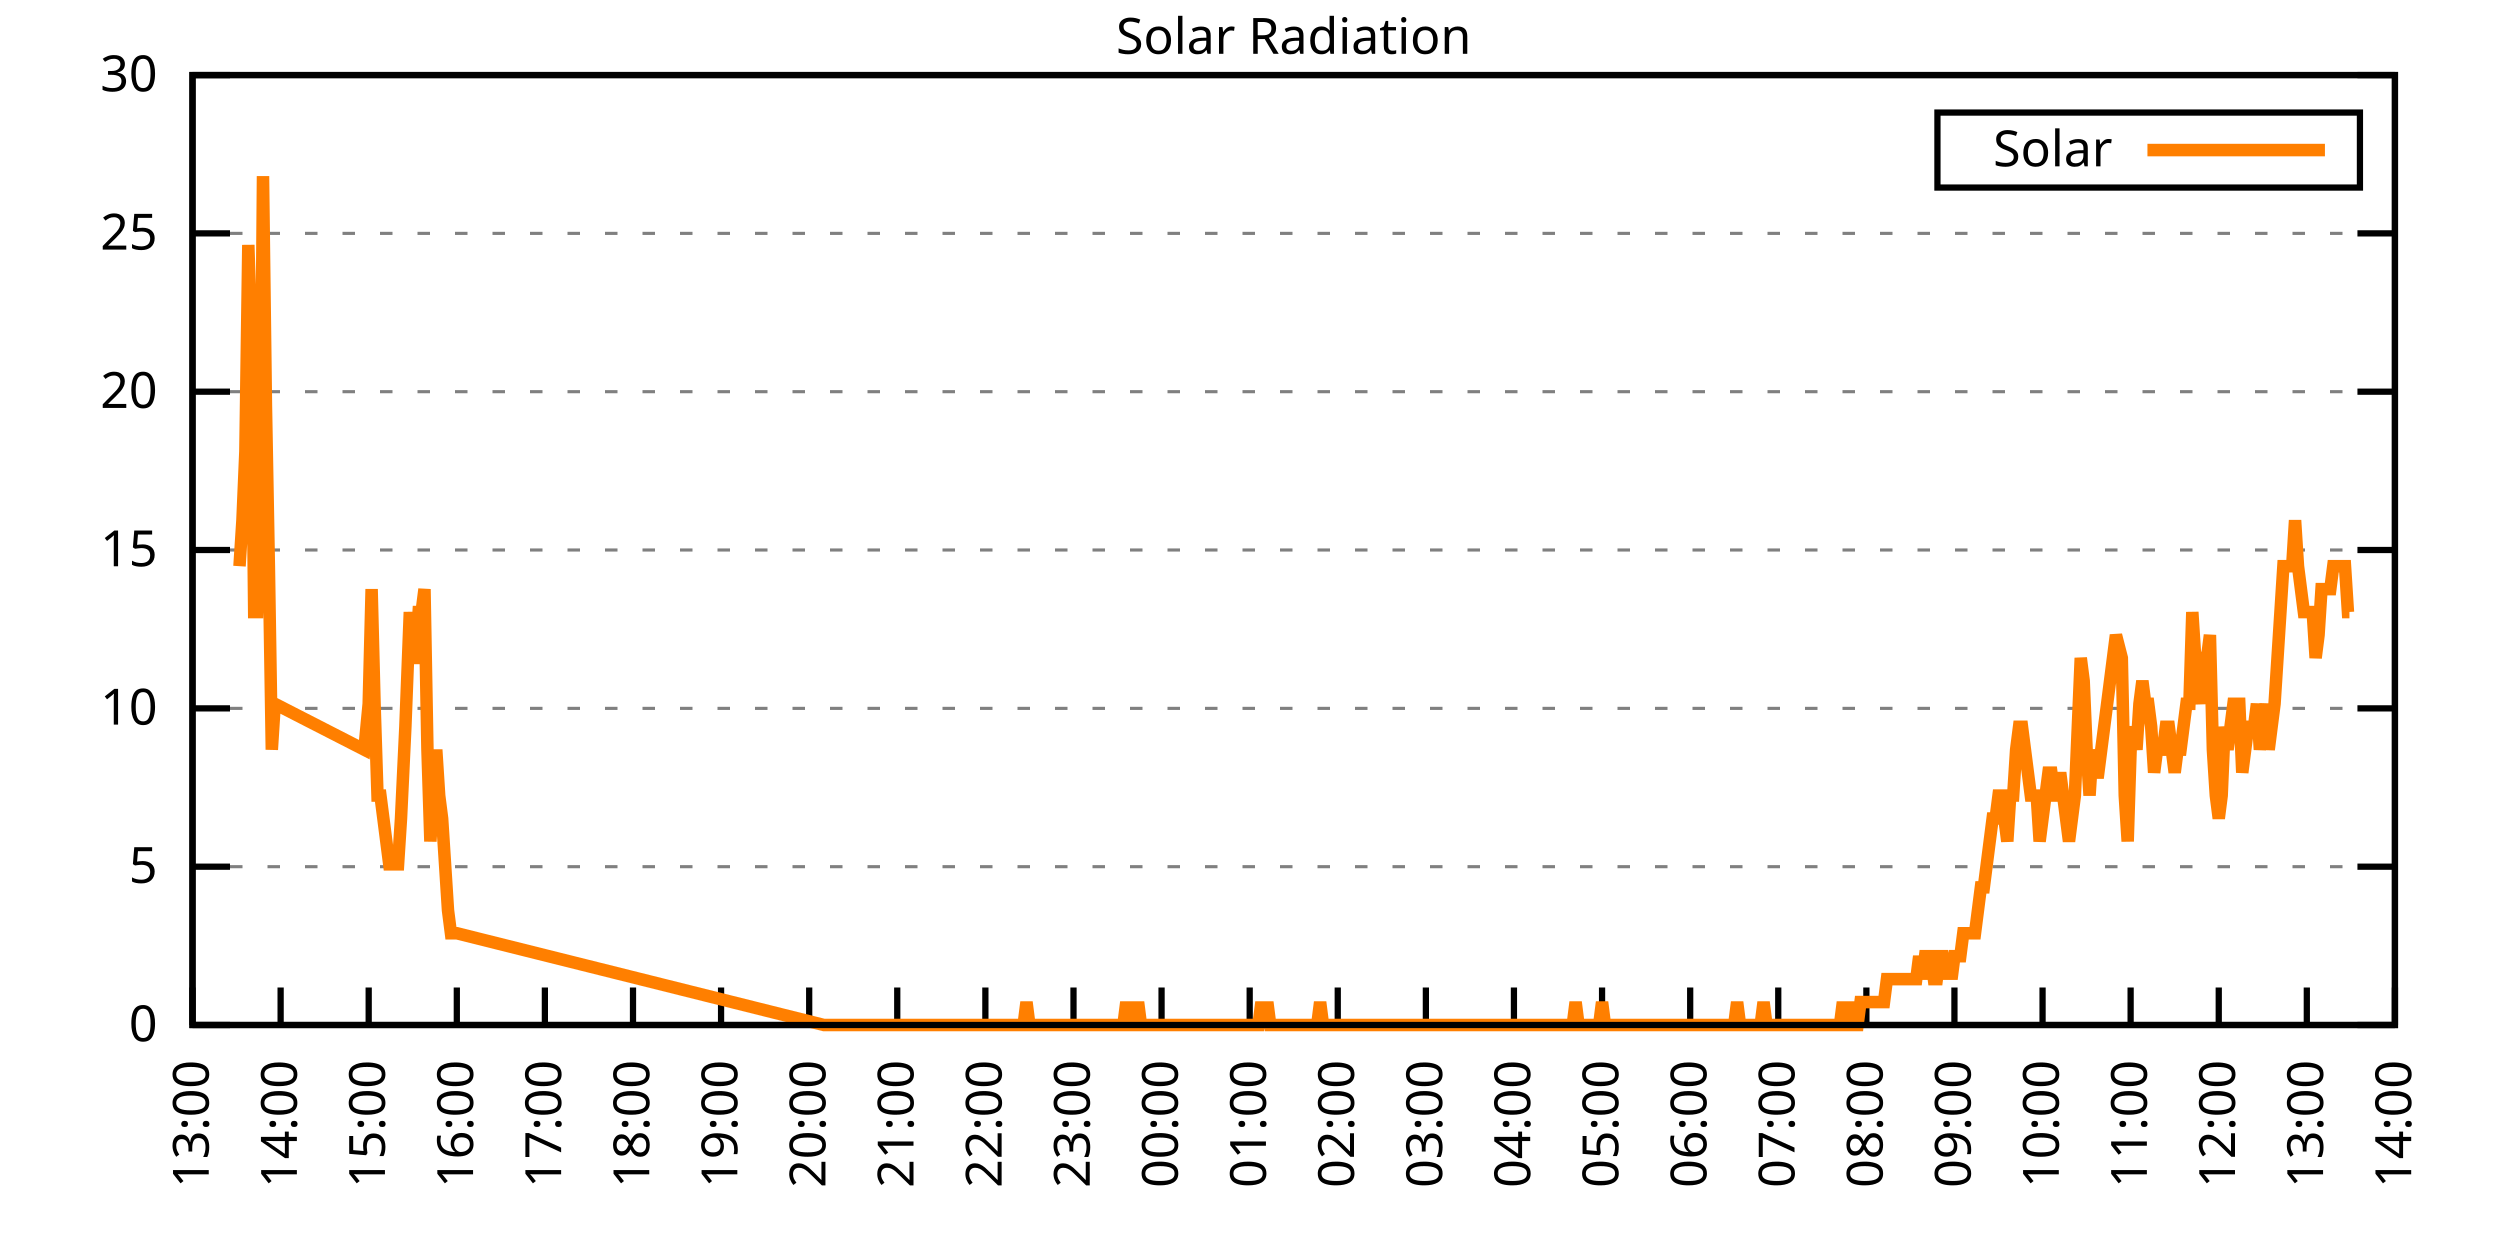
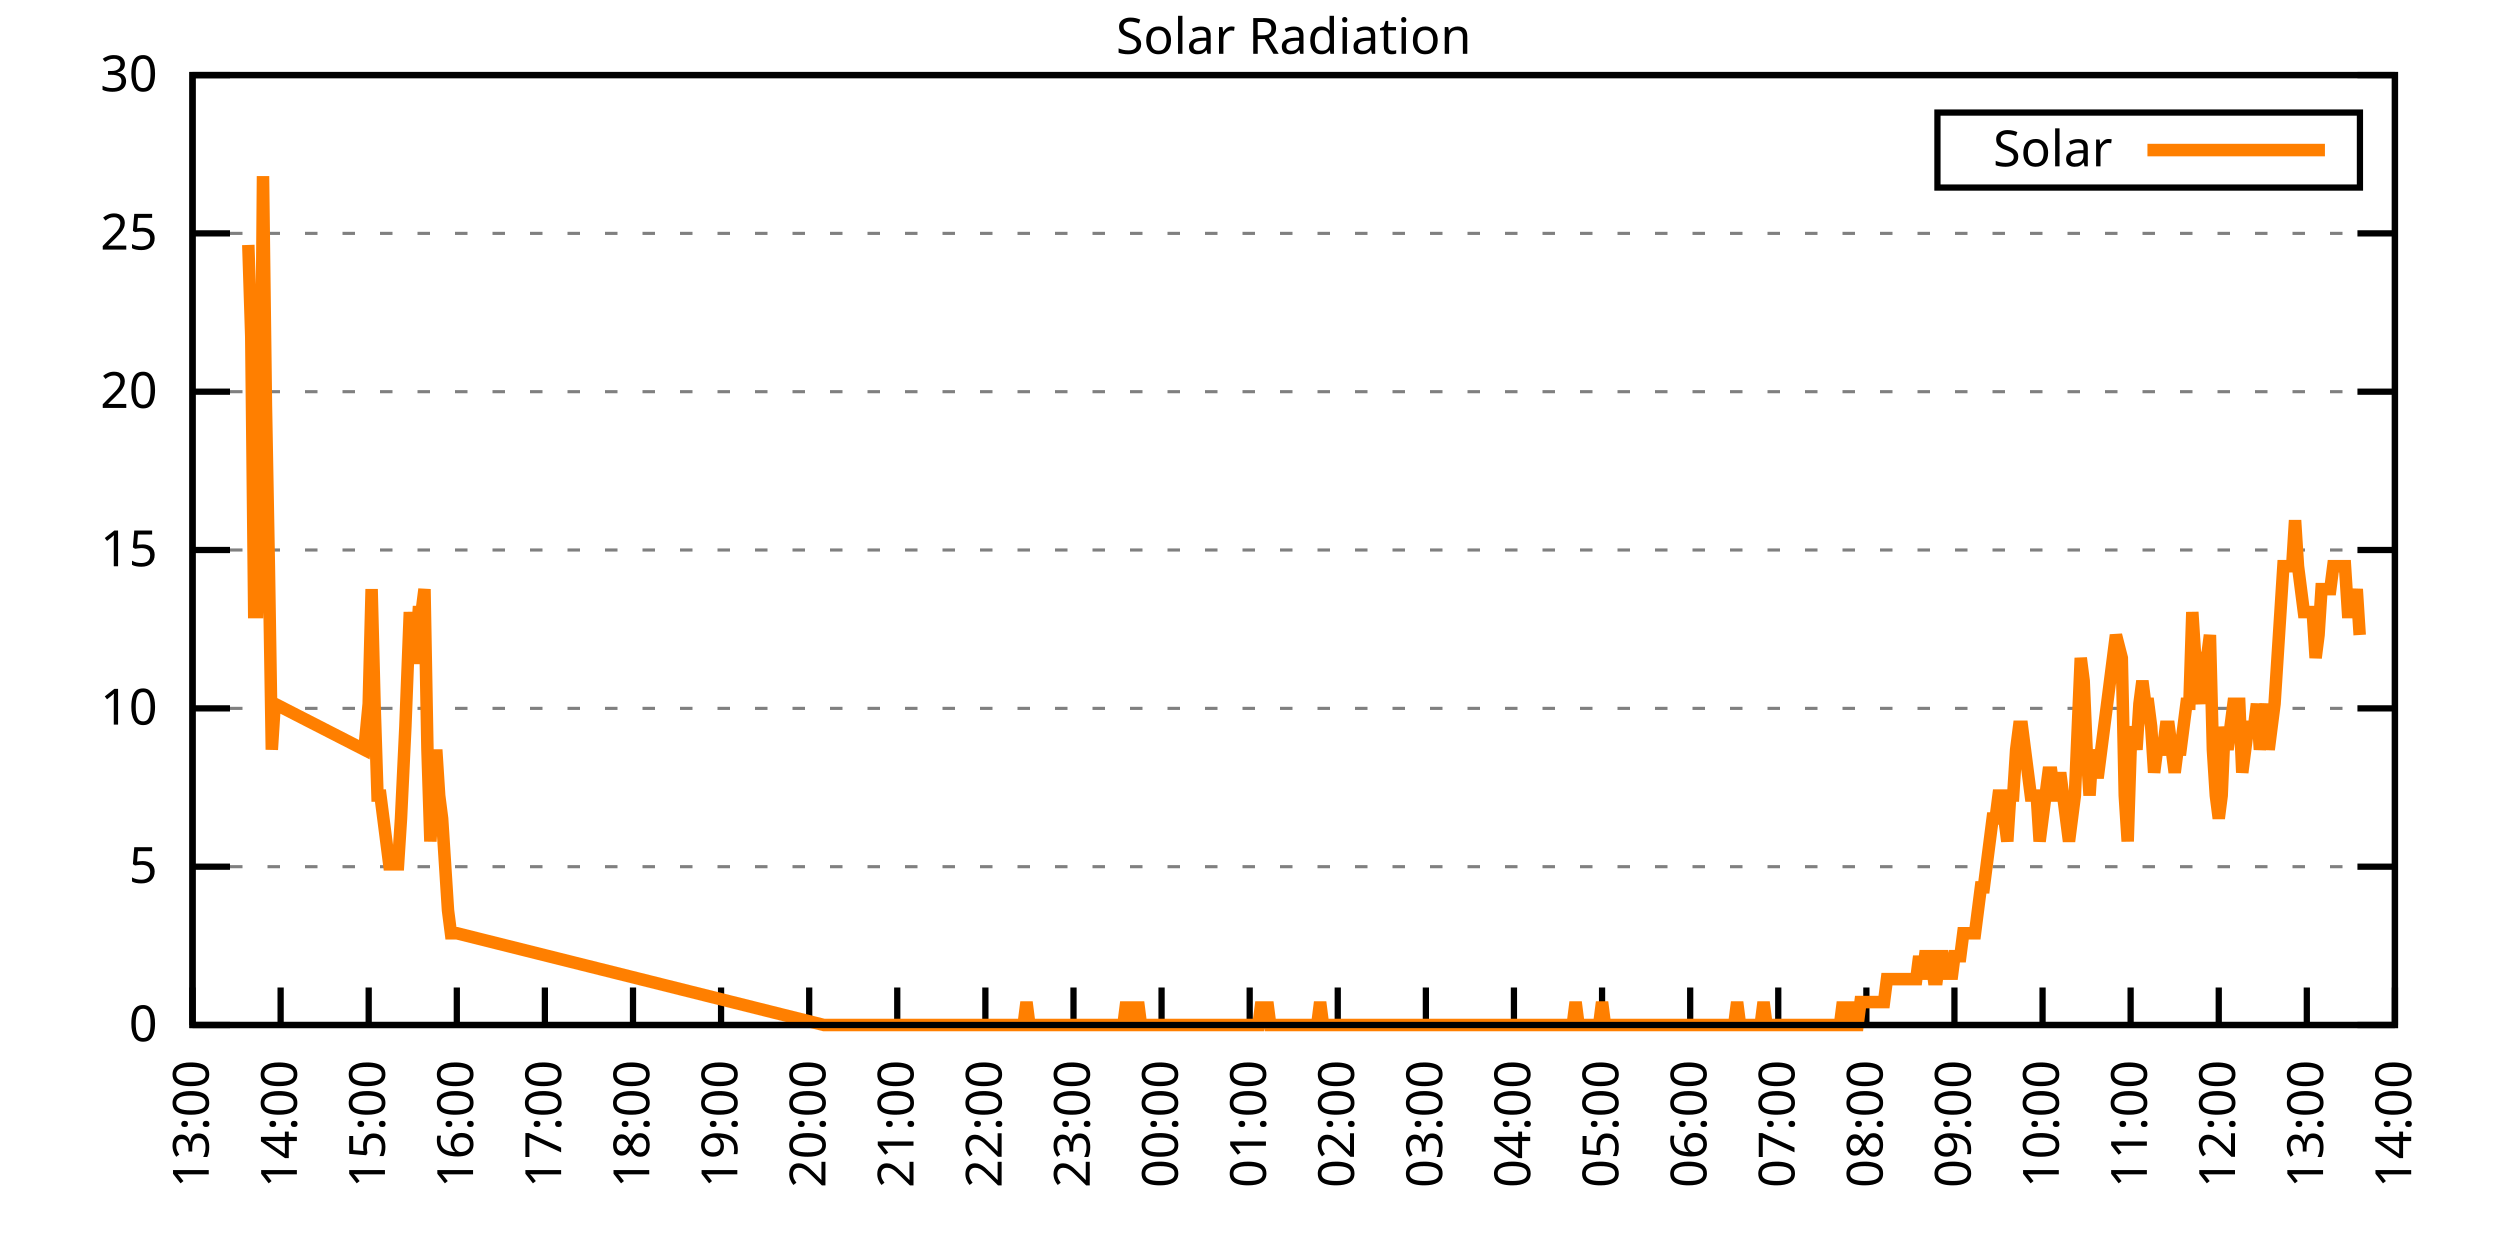
<svg xmlns="http://www.w3.org/2000/svg" xmlns:xlink="http://www.w3.org/1999/xlink" width="400" height="200" viewBox="0 0 400 200">
  <g id="gnuplot_canvas">
    <rect x="0" y="0" width="400" height="200" fill="none" />
    <defs>
      <circle id="gpDot" r="0.5" stroke-width="0.5" stroke="currentColor" />
      <path id="gpPt0" stroke-width="0.333" stroke="currentColor" d="M-1,0 h2 M0,-1 v2" />
      <path id="gpPt1" stroke-width="0.333" stroke="currentColor" d="M-1,-1 L1,1 M1,-1 L-1,1" />
      <path id="gpPt2" stroke-width="0.333" stroke="currentColor" d="M-1,0 L1,0 M0,-1 L0,1 M-1,-1 L1,1 M-1,1 L1,-1" />
      <rect id="gpPt3" stroke-width="0.333" stroke="currentColor" x="-1" y="-1" width="2" height="2" />
      <rect id="gpPt4" stroke-width="0.333" stroke="currentColor" fill="currentColor" x="-1" y="-1" width="2" height="2" />
      <circle id="gpPt5" stroke-width="0.333" stroke="currentColor" cx="0" cy="0" r="1" />
      <use xlink:href="#gpPt5" id="gpPt6" fill="currentColor" stroke="none" />
      <path id="gpPt7" stroke-width="0.333" stroke="currentColor" d="M0,-1.33 L-1.33,0.67 L1.33,0.67 z" />
      <use xlink:href="#gpPt7" id="gpPt8" fill="currentColor" stroke="none" />
      <use xlink:href="#gpPt7" id="gpPt9" stroke="currentColor" transform="rotate(180)" />
      <use xlink:href="#gpPt9" id="gpPt10" fill="currentColor" stroke="none" />
      <use xlink:href="#gpPt3" id="gpPt11" stroke="currentColor" transform="rotate(45)" />
      <use xlink:href="#gpPt11" id="gpPt12" fill="currentColor" stroke="none" />
      <path id="gpPt13" stroke-width="0.333" stroke="currentColor" d="M0,1.330 L1.265,0.411 L0.782,-1.067 L-0.782,-1.076 L-1.265,0.411 z" />
      <use xlink:href="#gpPt13" id="gpPt14" fill="currentColor" stroke="none" />
      <filter id="textbox" filterUnits="objectBoundingBox" x="0" y="0" height="1" width="1">
        <feFlood flood-color="white" flood-opacity="1" result="bgnd" />
        <feComposite in="SourceGraphic" in2="bgnd" operator="atop" />
      </filter>
      <filter id="greybox" filterUnits="objectBoundingBox" x="0" y="0" height="1" width="1">
        <feFlood flood-color="lightgrey" flood-opacity="1" result="grey" />
        <feComposite in="SourceGraphic" in2="grey" operator="atop" />
      </filter>
    </defs>
    <g fill="none" color="white" stroke="currentColor" stroke-width="1.00" stroke-linecap="butt" stroke-linejoin="miter">
</g>
    <g fill="none" color="black" stroke="currentColor" stroke-width="1.00" stroke-linecap="butt" stroke-linejoin="miter">
      <g stroke="none" shape-rendering="crispEdges">
        <polygon fill="rgb(255, 255, 255)" points="30.80,164.00 383.18,164.00 383.18,12.02 30.80,12.02 " />
      </g>
    </g>
    <g fill="none" color="black" stroke="currentColor" stroke-width="1.00" stroke-linecap="butt" stroke-linejoin="miter">
</g>
    <g fill="none" color="black" stroke="black" stroke-width="0.50" stroke-linecap="butt" stroke-linejoin="miter">
</g>
    <g fill="none" color="gray" stroke="currentColor" stroke-width="0.50" stroke-linecap="butt" stroke-linejoin="miter">
      <path stroke="gray" stroke-dasharray="2,4" class="gridline" d="M30.80,164.00 L383.19,164.00  " />
    </g>
    <g fill="none" color="gray" stroke="gray" stroke-width="1.00" stroke-linecap="butt" stroke-linejoin="miter">
</g>
    <g fill="none" color="black" stroke="currentColor" stroke-width="1.00" stroke-linecap="butt" stroke-linejoin="miter">
      <path stroke="black" d="M30.80,164.00 L36.80,164.00 M383.19,164.00 L377.19,164.00  " />
      <g transform="translate(25.20,166.60)" stroke="none" fill="black" font-family="Sans" font-size="8.00" text-anchor="end">
        <text>
          <tspan font-family="Sans"> 0</tspan>
        </text>
      </g>
    </g>
    <g fill="none" color="black" stroke="currentColor" stroke-width="1.00" stroke-linecap="butt" stroke-linejoin="miter">
</g>
    <g fill="none" color="black" stroke="black" stroke-width="0.50" stroke-linecap="butt" stroke-linejoin="miter">
</g>
    <g fill="none" color="gray" stroke="currentColor" stroke-width="0.50" stroke-linecap="butt" stroke-linejoin="miter">
      <path stroke="gray" stroke-dasharray="2,4" class="gridline" d="M30.80,138.67 L383.19,138.67  " />
    </g>
    <g fill="none" color="gray" stroke="gray" stroke-width="1.00" stroke-linecap="butt" stroke-linejoin="miter">
</g>
    <g fill="none" color="black" stroke="currentColor" stroke-width="1.00" stroke-linecap="butt" stroke-linejoin="miter">
      <path stroke="black" d="M30.80,138.67 L36.80,138.67 M383.19,138.67 L377.19,138.67  " />
      <g transform="translate(25.20,141.27)" stroke="none" fill="black" font-family="Sans" font-size="8.00" text-anchor="end">
        <text>
          <tspan font-family="Sans"> 5</tspan>
        </text>
      </g>
    </g>
    <g fill="none" color="black" stroke="currentColor" stroke-width="1.00" stroke-linecap="butt" stroke-linejoin="miter">
</g>
    <g fill="none" color="black" stroke="black" stroke-width="0.50" stroke-linecap="butt" stroke-linejoin="miter">
</g>
    <g fill="none" color="gray" stroke="currentColor" stroke-width="0.50" stroke-linecap="butt" stroke-linejoin="miter">
      <path stroke="gray" stroke-dasharray="2,4" class="gridline" d="M30.80,113.34 L383.19,113.34  " />
    </g>
    <g fill="none" color="gray" stroke="gray" stroke-width="1.00" stroke-linecap="butt" stroke-linejoin="miter">
</g>
    <g fill="none" color="black" stroke="currentColor" stroke-width="1.00" stroke-linecap="butt" stroke-linejoin="miter">
      <path stroke="black" d="M30.80,113.34 L36.80,113.34 M383.19,113.34 L377.19,113.34  " />
      <g transform="translate(25.20,115.94)" stroke="none" fill="black" font-family="Sans" font-size="8.00" text-anchor="end">
        <text>
          <tspan font-family="Sans"> 10</tspan>
        </text>
      </g>
    </g>
    <g fill="none" color="black" stroke="currentColor" stroke-width="1.00" stroke-linecap="butt" stroke-linejoin="miter">
</g>
    <g fill="none" color="black" stroke="black" stroke-width="0.50" stroke-linecap="butt" stroke-linejoin="miter">
</g>
    <g fill="none" color="gray" stroke="currentColor" stroke-width="0.50" stroke-linecap="butt" stroke-linejoin="miter">
      <path stroke="gray" stroke-dasharray="2,4" class="gridline" d="M30.80,88.00 L383.19,88.00  " />
    </g>
    <g fill="none" color="gray" stroke="gray" stroke-width="1.00" stroke-linecap="butt" stroke-linejoin="miter">
</g>
    <g fill="none" color="black" stroke="currentColor" stroke-width="1.00" stroke-linecap="butt" stroke-linejoin="miter">
      <path stroke="black" d="M30.80,88.00 L36.80,88.00 M383.19,88.00 L377.19,88.00  " />
      <g transform="translate(25.20,90.60)" stroke="none" fill="black" font-family="Sans" font-size="8.00" text-anchor="end">
        <text>
          <tspan font-family="Sans"> 15</tspan>
        </text>
      </g>
    </g>
    <g fill="none" color="black" stroke="currentColor" stroke-width="1.00" stroke-linecap="butt" stroke-linejoin="miter">
</g>
    <g fill="none" color="black" stroke="black" stroke-width="0.50" stroke-linecap="butt" stroke-linejoin="miter">
</g>
    <g fill="none" color="gray" stroke="currentColor" stroke-width="0.50" stroke-linecap="butt" stroke-linejoin="miter">
      <path stroke="gray" stroke-dasharray="2,4" class="gridline" d="M30.80,62.67 L383.19,62.67  " />
    </g>
    <g fill="none" color="gray" stroke="gray" stroke-width="1.00" stroke-linecap="butt" stroke-linejoin="miter">
</g>
    <g fill="none" color="black" stroke="currentColor" stroke-width="1.00" stroke-linecap="butt" stroke-linejoin="miter">
      <path stroke="black" d="M30.80,62.67 L36.80,62.67 M383.19,62.67 L377.19,62.67  " />
      <g transform="translate(25.20,65.27)" stroke="none" fill="black" font-family="Sans" font-size="8.00" text-anchor="end">
        <text>
          <tspan font-family="Sans"> 20</tspan>
        </text>
      </g>
    </g>
    <g fill="none" color="black" stroke="currentColor" stroke-width="1.00" stroke-linecap="butt" stroke-linejoin="miter">
</g>
    <g fill="none" color="black" stroke="black" stroke-width="0.50" stroke-linecap="butt" stroke-linejoin="miter">
</g>
    <g fill="none" color="gray" stroke="currentColor" stroke-width="0.50" stroke-linecap="butt" stroke-linejoin="miter">
      <path stroke="gray" stroke-dasharray="2,4" class="gridline" d="M30.80,37.34 L383.19,37.34  " />
    </g>
    <g fill="none" color="gray" stroke="gray" stroke-width="1.00" stroke-linecap="butt" stroke-linejoin="miter">
</g>
    <g fill="none" color="black" stroke="currentColor" stroke-width="1.00" stroke-linecap="butt" stroke-linejoin="miter">
      <path stroke="black" d="M30.80,37.34 L36.80,37.34 M383.19,37.34 L377.19,37.34  " />
      <g transform="translate(25.20,39.94)" stroke="none" fill="black" font-family="Sans" font-size="8.00" text-anchor="end">
        <text>
          <tspan font-family="Sans"> 25</tspan>
        </text>
      </g>
    </g>
    <g fill="none" color="black" stroke="currentColor" stroke-width="1.00" stroke-linecap="butt" stroke-linejoin="miter">
</g>
    <g fill="none" color="black" stroke="black" stroke-width="0.50" stroke-linecap="butt" stroke-linejoin="miter">
</g>
    <g fill="none" color="gray" stroke="currentColor" stroke-width="0.50" stroke-linecap="butt" stroke-linejoin="miter">
      <path stroke="gray" stroke-dasharray="2,4" class="gridline" d="M30.80,12.01 L383.19,12.01  " />
    </g>
    <g fill="none" color="gray" stroke="gray" stroke-width="1.00" stroke-linecap="butt" stroke-linejoin="miter">
</g>
    <g fill="none" color="black" stroke="currentColor" stroke-width="1.00" stroke-linecap="butt" stroke-linejoin="miter">
      <path stroke="black" d="M30.80,12.01 L36.80,12.01 M383.19,12.01 L377.19,12.01  " />
      <g transform="translate(25.20,14.61)" stroke="none" fill="black" font-family="Sans" font-size="8.00" text-anchor="end">
        <text>
          <tspan font-family="Sans"> 30</tspan>
        </text>
      </g>
    </g>
    <g fill="none" color="black" stroke="currentColor" stroke-width="1.00" stroke-linecap="butt" stroke-linejoin="miter">
      <path stroke="black" d="M30.80,164.00 L30.80,158.00  " />
      <g transform="translate(33.40,169.60) rotate(270.00)" stroke="none" fill="black" font-family="Sans" font-size="8.00" text-anchor="end">
        <text>
          <tspan font-family="Sans">13:00</tspan>
        </text>
      </g>
    </g>
    <g fill="none" color="black" stroke="currentColor" stroke-width="1.00" stroke-linecap="butt" stroke-linejoin="miter">
      <path stroke="black" d="M44.90,164.00 L44.90,158.00  " />
      <g transform="translate(47.50,169.60) rotate(270.00)" stroke="none" fill="black" font-family="Sans" font-size="8.00" text-anchor="end">
        <text>
          <tspan font-family="Sans">14:00</tspan>
        </text>
      </g>
    </g>
    <g fill="none" color="black" stroke="currentColor" stroke-width="1.00" stroke-linecap="butt" stroke-linejoin="miter">
      <path stroke="black" d="M58.99,164.00 L58.99,158.00  " />
      <g transform="translate(61.59,169.60) rotate(270.00)" stroke="none" fill="black" font-family="Sans" font-size="8.00" text-anchor="end">
        <text>
          <tspan font-family="Sans">15:00</tspan>
        </text>
      </g>
    </g>
    <g fill="none" color="black" stroke="currentColor" stroke-width="1.00" stroke-linecap="butt" stroke-linejoin="miter">
      <path stroke="black" d="M73.09,164.00 L73.09,158.00  " />
      <g transform="translate(75.69,169.60) rotate(270.00)" stroke="none" fill="black" font-family="Sans" font-size="8.00" text-anchor="end">
        <text>
          <tspan font-family="Sans">16:00</tspan>
        </text>
      </g>
    </g>
    <g fill="none" color="black" stroke="currentColor" stroke-width="1.00" stroke-linecap="butt" stroke-linejoin="miter">
      <path stroke="black" d="M87.18,164.00 L87.18,158.00  " />
      <g transform="translate(89.78,169.60) rotate(270.00)" stroke="none" fill="black" font-family="Sans" font-size="8.00" text-anchor="end">
        <text>
          <tspan font-family="Sans">17:00</tspan>
        </text>
      </g>
    </g>
    <g fill="none" color="black" stroke="currentColor" stroke-width="1.00" stroke-linecap="butt" stroke-linejoin="miter">
      <path stroke="black" d="M101.28,164.00 L101.28,158.00  " />
      <g transform="translate(103.88,169.60) rotate(270.00)" stroke="none" fill="black" font-family="Sans" font-size="8.00" text-anchor="end">
        <text>
          <tspan font-family="Sans">18:00</tspan>
        </text>
      </g>
    </g>
    <g fill="none" color="black" stroke="currentColor" stroke-width="1.00" stroke-linecap="butt" stroke-linejoin="miter">
      <path stroke="black" d="M115.37,164.00 L115.37,158.00  " />
      <g transform="translate(117.97,169.60) rotate(270.00)" stroke="none" fill="black" font-family="Sans" font-size="8.00" text-anchor="end">
        <text>
          <tspan font-family="Sans">19:00</tspan>
        </text>
      </g>
    </g>
    <g fill="none" color="black" stroke="currentColor" stroke-width="1.00" stroke-linecap="butt" stroke-linejoin="miter">
      <path stroke="black" d="M129.47,164.00 L129.47,158.00  " />
      <g transform="translate(132.07,169.60) rotate(270.00)" stroke="none" fill="black" font-family="Sans" font-size="8.00" text-anchor="end">
        <text>
          <tspan font-family="Sans">20:00</tspan>
        </text>
      </g>
    </g>
    <g fill="none" color="black" stroke="currentColor" stroke-width="1.00" stroke-linecap="butt" stroke-linejoin="miter">
      <path stroke="black" d="M143.56,164.00 L143.56,158.00  " />
      <g transform="translate(146.16,169.60) rotate(270.00)" stroke="none" fill="black" font-family="Sans" font-size="8.00" text-anchor="end">
        <text>
          <tspan font-family="Sans">21:00</tspan>
        </text>
      </g>
    </g>
    <g fill="none" color="black" stroke="currentColor" stroke-width="1.00" stroke-linecap="butt" stroke-linejoin="miter">
      <path stroke="black" d="M157.66,164.00 L157.66,158.00  " />
      <g transform="translate(160.26,169.60) rotate(270.00)" stroke="none" fill="black" font-family="Sans" font-size="8.00" text-anchor="end">
        <text>
          <tspan font-family="Sans">22:00</tspan>
        </text>
      </g>
    </g>
    <g fill="none" color="black" stroke="currentColor" stroke-width="1.00" stroke-linecap="butt" stroke-linejoin="miter">
      <path stroke="black" d="M171.76,164.00 L171.76,158.00  " />
      <g transform="translate(174.36,169.60) rotate(270.00)" stroke="none" fill="black" font-family="Sans" font-size="8.00" text-anchor="end">
        <text>
          <tspan font-family="Sans">23:00</tspan>
        </text>
      </g>
    </g>
    <g fill="none" color="black" stroke="currentColor" stroke-width="1.00" stroke-linecap="butt" stroke-linejoin="miter">
      <path stroke="black" d="M185.85,164.00 L185.85,158.00  " />
      <g transform="translate(188.45,169.60) rotate(270.00)" stroke="none" fill="black" font-family="Sans" font-size="8.00" text-anchor="end">
        <text>
          <tspan font-family="Sans">00:00</tspan>
        </text>
      </g>
    </g>
    <g fill="none" color="black" stroke="currentColor" stroke-width="1.00" stroke-linecap="butt" stroke-linejoin="miter">
      <path stroke="black" d="M199.95,164.00 L199.95,158.00  " />
      <g transform="translate(202.55,169.60) rotate(270.00)" stroke="none" fill="black" font-family="Sans" font-size="8.00" text-anchor="end">
        <text>
          <tspan font-family="Sans">01:00</tspan>
        </text>
      </g>
    </g>
    <g fill="none" color="black" stroke="currentColor" stroke-width="1.00" stroke-linecap="butt" stroke-linejoin="miter">
      <path stroke="black" d="M214.04,164.00 L214.04,158.00  " />
      <g transform="translate(216.64,169.60) rotate(270.00)" stroke="none" fill="black" font-family="Sans" font-size="8.00" text-anchor="end">
        <text>
          <tspan font-family="Sans">02:00</tspan>
        </text>
      </g>
    </g>
    <g fill="none" color="black" stroke="currentColor" stroke-width="1.00" stroke-linecap="butt" stroke-linejoin="miter">
      <path stroke="black" d="M228.14,164.00 L228.14,158.00  " />
      <g transform="translate(230.74,169.60) rotate(270.00)" stroke="none" fill="black" font-family="Sans" font-size="8.00" text-anchor="end">
        <text>
          <tspan font-family="Sans">03:00</tspan>
        </text>
      </g>
    </g>
    <g fill="none" color="black" stroke="currentColor" stroke-width="1.00" stroke-linecap="butt" stroke-linejoin="miter">
      <path stroke="black" d="M242.23,164.00 L242.23,158.00  " />
      <g transform="translate(244.83,169.60) rotate(270.00)" stroke="none" fill="black" font-family="Sans" font-size="8.00" text-anchor="end">
        <text>
          <tspan font-family="Sans">04:00</tspan>
        </text>
      </g>
    </g>
    <g fill="none" color="black" stroke="currentColor" stroke-width="1.00" stroke-linecap="butt" stroke-linejoin="miter">
      <path stroke="black" d="M256.33,164.00 L256.33,158.00  " />
      <g transform="translate(258.93,169.60) rotate(270.00)" stroke="none" fill="black" font-family="Sans" font-size="8.00" text-anchor="end">
        <text>
          <tspan font-family="Sans">05:00</tspan>
        </text>
      </g>
    </g>
    <g fill="none" color="black" stroke="currentColor" stroke-width="1.00" stroke-linecap="butt" stroke-linejoin="miter">
      <path stroke="black" d="M270.43,164.00 L270.43,158.00  " />
      <g transform="translate(273.03,169.60) rotate(270.00)" stroke="none" fill="black" font-family="Sans" font-size="8.00" text-anchor="end">
        <text>
          <tspan font-family="Sans">06:00</tspan>
        </text>
      </g>
    </g>
    <g fill="none" color="black" stroke="currentColor" stroke-width="1.00" stroke-linecap="butt" stroke-linejoin="miter">
      <path stroke="black" d="M284.52,164.00 L284.52,158.00  " />
      <g transform="translate(287.12,169.60) rotate(270.00)" stroke="none" fill="black" font-family="Sans" font-size="8.00" text-anchor="end">
        <text>
          <tspan font-family="Sans">07:00</tspan>
        </text>
      </g>
    </g>
    <g fill="none" color="black" stroke="currentColor" stroke-width="1.00" stroke-linecap="butt" stroke-linejoin="miter">
      <path stroke="black" d="M298.62,164.00 L298.62,158.00  " />
      <g transform="translate(301.22,169.60) rotate(270.00)" stroke="none" fill="black" font-family="Sans" font-size="8.00" text-anchor="end">
        <text>
          <tspan font-family="Sans">08:00</tspan>
        </text>
      </g>
    </g>
    <g fill="none" color="black" stroke="currentColor" stroke-width="1.00" stroke-linecap="butt" stroke-linejoin="miter">
      <path stroke="black" d="M312.71,164.00 L312.71,158.00  " />
      <g transform="translate(315.31,169.60) rotate(270.00)" stroke="none" fill="black" font-family="Sans" font-size="8.00" text-anchor="end">
        <text>
          <tspan font-family="Sans">09:00</tspan>
        </text>
      </g>
    </g>
    <g fill="none" color="black" stroke="currentColor" stroke-width="1.00" stroke-linecap="butt" stroke-linejoin="miter">
      <path stroke="black" d="M326.81,164.00 L326.81,158.00  " />
      <g transform="translate(329.41,169.60) rotate(270.00)" stroke="none" fill="black" font-family="Sans" font-size="8.00" text-anchor="end">
        <text>
          <tspan font-family="Sans">10:00</tspan>
        </text>
      </g>
    </g>
    <g fill="none" color="black" stroke="currentColor" stroke-width="1.00" stroke-linecap="butt" stroke-linejoin="miter">
      <path stroke="black" d="M340.90,164.00 L340.90,158.00  " />
      <g transform="translate(343.50,169.60) rotate(270.00)" stroke="none" fill="black" font-family="Sans" font-size="8.00" text-anchor="end">
        <text>
          <tspan font-family="Sans">11:00</tspan>
        </text>
      </g>
    </g>
    <g fill="none" color="black" stroke="currentColor" stroke-width="1.00" stroke-linecap="butt" stroke-linejoin="miter">
      <path stroke="black" d="M355.00,164.00 L355.00,158.00  " />
      <g transform="translate(357.60,169.60) rotate(270.00)" stroke="none" fill="black" font-family="Sans" font-size="8.00" text-anchor="end">
        <text>
          <tspan font-family="Sans">12:00</tspan>
        </text>
      </g>
    </g>
    <g fill="none" color="black" stroke="currentColor" stroke-width="1.00" stroke-linecap="butt" stroke-linejoin="miter">
      <path stroke="black" d="M369.09,164.00 L369.09,158.00  " />
      <g transform="translate(371.69,169.60) rotate(270.00)" stroke="none" fill="black" font-family="Sans" font-size="8.00" text-anchor="end">
        <text>
          <tspan font-family="Sans">13:00</tspan>
        </text>
      </g>
    </g>
    <g fill="none" color="black" stroke="currentColor" stroke-width="1.00" stroke-linecap="butt" stroke-linejoin="miter">
      <path stroke="black" d="M383.19,164.00 L383.19,158.00  " />
      <g transform="translate(385.79,169.60) rotate(270.00)" stroke="none" fill="black" font-family="Sans" font-size="8.00" text-anchor="end">
        <text>
          <tspan font-family="Sans">14:00</tspan>
        </text>
      </g>
    </g>
    <g fill="none" color="black" stroke="currentColor" stroke-width="1.00" stroke-linecap="butt" stroke-linejoin="miter">
</g>
    <g fill="none" color="black" stroke="currentColor" stroke-width="1.00" stroke-linecap="butt" stroke-linejoin="miter">
      <path stroke="black" d="M30.80,12.01 L30.80,164.00 L383.19,164.00 L383.19,12.01 L30.80,12.01 Z  " />
    </g>
    <g fill="none" color="black" stroke="currentColor" stroke-width="1.00" stroke-linecap="butt" stroke-linejoin="miter">
</g>
    <g fill="none" color="black" stroke="currentColor" stroke-width="1.00" stroke-linecap="butt" stroke-linejoin="miter">
      <path stroke="black" d="M309.99,30.01 L309.99,18.01 L377.59,18.01 L377.59,30.01 L309.99,30.01 Z  " />
    </g>
    <g id="Solar_Radiation_plot_1">
      <g fill="none" color="white" stroke="black" stroke-width="2.00" stroke-linecap="butt" stroke-linejoin="miter">
</g>
      <g fill="none" color="black" stroke="currentColor" stroke-width="2.00" stroke-linecap="butt" stroke-linejoin="miter">
        <g transform="translate(337.99,26.61)" stroke="none" fill="black" font-family="Sans" font-size="8.00" text-anchor="end">
          <text>
            <tspan font-family="Sans">Solar</tspan>
          </text>
        </g>
      </g>
      <g fill="none" color="black" stroke="currentColor" stroke-width="2.00" stroke-linecap="butt" stroke-linejoin="miter">
-         <path stroke="rgb(255, 127,   0)" d="M343.59,24.01 L371.99,24.01 M38.32,90.59 L38.79,83.24 L39.26,72.23 L39.73,39.19 L40.20,53.88 L40.67,97.93   L41.14,97.93 L41.61,83.24 L42.08,28.18 L42.55,64.89 L43.02,90.59 L43.49,119.95 L43.96,112.61 L58.29,119.95   L58.99,112.61 L59.46,94.26 L59.93,112.61 L60.40,127.29 L60.87,127.29 L61.34,130.96 L61.81,134.63 L62.28,138.30   L62.75,138.30 L63.22,138.30 L63.69,138.30 L64.16,130.96 L64.86,116.28 L65.57,97.93 L66.04,105.27 L66.51,105.27   L66.98,97.93 L67.45,97.93 L67.92,94.26 L68.39,119.95 L68.86,134.63 L69.33,127.29 L69.80,119.95 L70.27,127.29   L70.74,130.96 L71.21,138.30 L71.68,145.65 L72.15,149.32 L72.62,149.32 L73.09,149.32 L131.82,164.00 L132.76,164.00   L133.23,164.00 L133.70,164.00 L134.17,164.00 L134.64,164.00 L135.11,164.00 L135.58,164.00 L136.05,164.00 L136.52,164.00   L136.99,164.00 L162.83,164.00 L163.77,164.00 L164.24,160.33 L164.71,164.00 L165.18,164.00 L165.65,164.00 L166.12,164.00   L166.59,164.00 L167.06,164.00 L167.53,164.00 L168.00,164.00 L168.47,164.00 L168.94,164.00 L169.41,164.00 L169.88,164.00   L170.35,164.00 L170.82,164.00 L171.29,164.00 L171.76,164.00 L172.23,164.00 L172.70,164.00 L173.17,164.00 L173.64,164.00   L174.11,164.00 L174.58,164.00 L175.04,164.00 L175.51,164.00 L175.98,164.00 L176.45,164.00 L176.92,164.00 L177.39,164.00   L177.86,164.00 L178.33,164.00 L178.80,164.00 L179.27,164.00 L179.74,164.00 L180.21,160.33 L180.68,164.00 L181.15,164.00   L181.62,164.00 L182.09,160.33 L182.56,164.00 L183.03,164.00 L183.50,164.00 L183.97,164.00 L184.44,164.00 L184.91,164.00   L185.38,164.00 L185.85,164.00 L186.32,164.00 L186.79,164.00 L187.26,164.00 L187.73,164.00 L188.20,164.00 L188.67,164.00   L189.14,164.00 L189.61,164.00 L190.08,164.00 L190.55,164.00 L191.02,164.00 L191.49,164.00 L191.96,164.00 L192.43,164.00   L192.90,164.00 L193.37,164.00 L193.84,164.00 L194.31,164.00 L194.78,164.00 L195.25,164.00 L195.72,164.00 L196.19,164.00   L196.66,164.00 L197.13,164.00 L197.60,164.00 L198.07,164.00 L198.54,164.00 L199.01,164.00 L199.48,164.00 L199.95,164.00   L200.42,164.00 L200.89,164.00 L201.36,164.00 L201.83,160.33 L202.30,164.00 L202.77,160.33 L203.24,164.00 L203.71,164.00   L204.18,164.00 L204.65,164.00 L205.12,164.00 L205.59,164.00 L206.06,164.00 L206.53,164.00 L207.00,164.00 L207.46,164.00   L207.93,164.00 L208.40,164.00 L208.87,164.00 L209.34,164.00 L209.81,164.00 L210.28,164.00 L210.75,164.00 L211.22,160.33   L211.69,164.00 L212.16,164.00 L212.63,164.00 L213.10,164.00 L213.57,164.00 L214.04,164.00 L214.51,164.00 L214.98,164.00   L215.45,164.00 L215.92,164.00 L216.39,164.00 L216.86,164.00 L217.33,164.00 L217.80,164.00 L218.27,164.00 L218.74,164.00   L219.21,164.00 L219.68,164.00 L220.15,164.00 L220.62,164.00 L221.09,164.00 L221.56,164.00 L222.03,164.00 L222.50,164.00   L222.97,164.00 L223.44,164.00 L223.91,164.00 L224.38,164.00 L224.85,164.00 L225.32,164.00 L225.79,164.00 L226.26,164.00   L226.73,164.00 L227.20,164.00 L227.67,164.00 L228.14,164.00 L228.61,164.00 L229.08,164.00 L229.55,164.00 L230.02,164.00   L230.49,164.00 L230.96,164.00 L231.43,164.00 L231.90,164.00 L232.37,164.00 L232.84,164.00 L233.31,164.00 L233.78,164.00   L234.25,164.00 L234.72,164.00 L235.19,164.00 L235.66,164.00 L236.13,164.00 L236.60,164.00 L237.07,164.00 L237.54,164.00   L238.01,164.00 L238.48,164.00 L238.95,164.00 L239.41,164.00 L239.88,164.00 L240.35,164.00 L240.82,164.00 L241.29,164.00   L241.76,164.00 L242.23,164.00 L242.70,164.00 L243.17,164.00 L243.64,164.00 L244.11,164.00 L244.58,164.00 L245.05,164.00   L245.52,164.00 L245.99,164.00 L246.46,164.00 L246.93,164.00 L247.40,164.00 L247.87,164.00 L248.34,164.00 L248.81,164.00   L249.28,164.00 L249.75,164.00 L250.22,164.00 L250.69,164.00 L251.16,164.00 L251.63,164.00 L252.10,160.33 L252.57,164.00   L253.04,164.00 L253.51,164.00 L253.98,164.00 L254.45,164.00 L254.92,164.00 L255.39,164.00 L255.86,164.00 L256.33,160.33   L256.80,164.00 L257.27,164.00 L257.74,164.00 L258.21,164.00 L258.68,164.00 L259.15,164.00 L259.62,164.00 L260.09,164.00   L260.56,164.00 L261.03,164.00 L261.50,164.00 L261.97,164.00 L262.44,164.00 L262.91,164.00 L263.38,164.00 L263.85,164.00   L264.32,164.00 L264.79,164.00 L265.26,164.00 L265.73,164.00 L266.20,164.00 L266.67,164.00 L267.14,164.00 L267.61,164.00   L268.08,164.00 L268.55,164.00 L269.02,164.00 L269.49,164.00 L269.96,164.00 L270.43,164.00 L270.90,164.00 L271.36,164.00   L271.83,164.00 L272.30,164.00 L272.77,164.00 L273.24,164.00 L273.71,164.00 L274.18,164.00 L274.65,164.00 L275.12,164.00   L275.59,164.00 L276.06,164.00 L276.53,164.00 L277.00,164.00 L277.47,164.00 L277.94,160.33 L278.41,164.00 L278.88,164.00   L279.35,164.00 L279.82,164.00 L280.29,164.00 L280.76,164.00 L281.23,164.00 L281.70,164.00 L282.17,160.33 L282.64,164.00   L283.11,164.00 L283.58,164.00 L284.05,164.00 L284.52,164.00 L284.99,164.00 L285.46,164.00 L285.93,164.00 L286.40,164.00   L286.87,164.00 L287.34,164.00 L287.81,164.00 L288.28,164.00 L288.75,164.00 L289.22,164.00 L289.69,164.00 L290.16,164.00   L290.63,164.00 L291.10,164.00 L291.57,164.00 L292.04,164.00 L292.51,164.00 L292.98,164.00 L293.45,164.00 L293.92,164.00   L294.39,164.00 L294.86,160.33 L295.33,164.00 L295.80,164.00 L296.27,160.33 L296.74,164.00 L297.21,164.00 L297.68,160.33   L298.15,160.33 L298.62,160.33 L299.09,160.33 L299.56,160.33 L300.03,160.33 L300.50,160.33 L300.97,160.33 L301.44,160.33   L301.91,156.66 L302.38,156.66 L302.85,156.66 L303.31,156.66 L303.78,156.66 L304.25,156.66 L304.72,156.66 L305.19,156.66   L305.66,156.66 L306.13,156.66 L306.60,156.66 L307.07,152.99 L307.54,156.66 L308.01,152.99 L308.48,152.99 L308.95,152.99   L309.42,156.66 L309.89,156.66 L310.36,152.99 L310.83,152.99 L311.30,156.66 L311.77,152.99 L312.24,156.66 L312.71,152.99   L313.18,152.99 L313.65,152.99 L314.12,149.32 L314.59,149.32 L315.06,149.32 L315.53,149.32 L316.00,149.32 L316.47,145.65   L316.94,141.98 L317.41,141.98 L317.88,138.30 L318.35,134.63 L318.82,130.96 L319.29,130.96 L319.76,127.29 L320.23,127.29   L320.70,130.96 L321.17,134.63 L321.64,127.29 L322.11,127.29 L322.58,119.95 L323.05,116.28 L323.52,116.28 L323.99,119.95   L324.46,123.62 L324.93,127.29 L325.40,127.29 L325.87,127.29 L326.34,134.63 L326.81,130.96 L327.28,127.29 L327.75,123.62   L328.22,123.62 L328.69,127.29 L329.16,127.29 L329.63,123.62 L330.10,127.29 L330.57,130.96 L331.04,134.63 L331.51,130.96   L331.98,127.29 L332.45,116.28 L332.92,105.27 L333.39,108.94 L333.86,119.95 L334.33,127.29 L334.80,119.95 L335.26,123.62   L335.73,123.62 L336.20,119.95 L338.55,101.60 L339.49,105.27 L339.96,127.29 L340.43,134.63 L340.90,119.95 L341.37,116.28   L341.84,119.95 L342.31,112.61 L342.78,108.94 L343.25,112.61 L343.72,112.61 L344.19,116.28 L344.66,123.62 L345.13,119.95   L345.60,119.95 L346.07,119.95 L346.54,116.28 L347.01,116.28 L347.48,119.95 L347.95,123.62 L348.42,119.95 L348.89,119.95   L349.36,116.28 L349.83,112.61 L350.30,112.61 L350.77,97.93 L351.24,105.27 L351.71,108.94 L352.18,112.61 L352.65,105.27   L353.12,105.27 L353.59,101.60 L354.06,119.95 L354.53,127.29 L355.00,130.96 L355.47,127.29 L355.94,116.28 L356.41,119.95   L356.88,116.28 L357.35,112.61 L357.82,112.61 L358.29,112.61 L358.76,123.62 L359.23,119.95 L359.70,116.28 L360.17,116.28   L360.64,116.28 L361.11,112.61 L361.58,119.95 L362.05,116.28 L362.52,112.61 L362.99,119.95 L363.46,116.28 L363.93,112.61   L364.40,105.27 L364.87,97.93 L365.34,90.59 L365.81,90.59 L366.28,90.59 L366.75,90.59 L367.21,83.24 L367.68,90.59   L368.15,94.26 L368.62,97.93 L369.09,97.93 L369.56,97.93 L370.03,97.93 L370.50,105.27 L370.97,101.60 L371.44,94.26   L371.91,94.26 L372.38,94.26 L372.85,94.26 L373.32,90.59 L373.79,90.59 L374.26,90.59 L374.73,90.59 L375.20,90.59   L375.67,97.93 L375.91,97.93  " />
+         <path stroke="rgb(255, 127,   0)" d="M343.59,24.01 L371.99,24.01 M39.73,39.19 L40.20,53.88 L40.67,97.93 L41.14,97.93 L41.61,83.24 L42.08,28.18   L42.55,64.89 L43.02,90.59 L43.49,119.95 L43.96,112.61 L58.29,119.95 L58.99,112.61 L59.46,94.26 L59.93,112.61   L60.40,127.29 L60.87,127.29 L61.34,130.96 L61.81,134.63 L62.28,138.30 L62.75,138.30 L63.22,138.30 L63.69,138.30   L64.16,130.96 L64.86,116.28 L65.57,97.93 L66.04,105.27 L66.51,105.27 L66.98,97.93 L67.45,97.93 L67.92,94.26   L68.39,119.95 L68.86,134.63 L69.33,127.29 L69.80,119.95 L70.27,127.29 L70.74,130.96 L71.21,138.30 L71.68,145.65   L72.15,149.32 L72.62,149.32 L73.09,149.32 L131.82,164.00 L132.76,164.00 L133.23,164.00 L133.70,164.00 L134.17,164.00   L134.64,164.00 L135.11,164.00 L135.58,164.00 L136.05,164.00 L136.52,164.00 L136.99,164.00 L162.83,164.00 L163.77,164.00   L164.24,160.33 L164.71,164.00 L165.18,164.00 L165.65,164.00 L166.12,164.00 L166.59,164.00 L167.06,164.00 L167.53,164.00   L168.00,164.00 L168.47,164.00 L168.94,164.00 L169.41,164.00 L169.88,164.00 L170.35,164.00 L170.82,164.00 L171.29,164.00   L171.76,164.00 L172.23,164.00 L172.70,164.00 L173.17,164.00 L173.64,164.00 L174.11,164.00 L174.58,164.00 L175.04,164.00   L175.51,164.00 L175.98,164.00 L176.45,164.00 L176.92,164.00 L177.39,164.00 L177.86,164.00 L178.33,164.00 L178.80,164.00   L179.27,164.00 L179.74,164.00 L180.21,160.33 L180.68,164.00 L181.15,164.00 L181.62,164.00 L182.09,160.33 L182.56,164.00   L183.03,164.00 L183.50,164.00 L183.97,164.00 L184.44,164.00 L184.91,164.00 L185.38,164.00 L185.85,164.00 L186.32,164.00   L186.79,164.00 L187.26,164.00 L187.73,164.00 L188.20,164.00 L188.67,164.00 L189.14,164.00 L189.61,164.00 L190.08,164.00   L190.55,164.00 L191.02,164.00 L191.49,164.00 L191.96,164.00 L192.43,164.00 L192.90,164.00 L193.37,164.00 L193.84,164.00   L194.31,164.00 L194.78,164.00 L195.25,164.00 L195.72,164.00 L196.19,164.00 L196.66,164.00 L197.13,164.00 L197.60,164.00   L198.07,164.00 L198.54,164.00 L199.01,164.00 L199.48,164.00 L199.95,164.00 L200.42,164.00 L200.89,164.00 L201.36,164.00   L201.83,160.33 L202.30,164.00 L202.77,160.33 L203.24,164.00 L203.71,164.00 L204.18,164.00 L204.65,164.00 L205.12,164.00   L205.59,164.00 L206.06,164.00 L206.53,164.00 L207.00,164.00 L207.46,164.00 L207.93,164.00 L208.40,164.00 L208.87,164.00   L209.34,164.00 L209.81,164.00 L210.28,164.00 L210.75,164.00 L211.22,160.33 L211.69,164.00 L212.16,164.00 L212.63,164.00   L213.10,164.00 L213.57,164.00 L214.04,164.00 L214.51,164.00 L214.98,164.00 L215.45,164.00 L215.92,164.00 L216.39,164.00   L216.86,164.00 L217.33,164.00 L217.80,164.00 L218.27,164.00 L218.74,164.00 L219.21,164.00 L219.68,164.00 L220.15,164.00   L220.62,164.00 L221.09,164.00 L221.56,164.00 L222.03,164.00 L222.50,164.00 L222.97,164.00 L223.44,164.00 L223.91,164.00   L224.38,164.00 L224.85,164.00 L225.32,164.00 L225.79,164.00 L226.26,164.00 L226.73,164.00 L227.20,164.00 L227.67,164.00   L228.14,164.00 L228.61,164.00 L229.08,164.00 L229.55,164.00 L230.02,164.00 L230.49,164.00 L230.96,164.00 L231.43,164.00   L231.90,164.00 L232.37,164.00 L232.84,164.00 L233.31,164.00 L233.78,164.00 L234.25,164.00 L234.72,164.00 L235.19,164.00   L235.66,164.00 L236.13,164.00 L236.60,164.00 L237.07,164.00 L237.54,164.00 L238.01,164.00 L238.48,164.00 L238.95,164.00   L239.41,164.00 L239.88,164.00 L240.35,164.00 L240.82,164.00 L241.29,164.00 L241.76,164.00 L242.23,164.00 L242.70,164.00   L243.17,164.00 L243.64,164.00 L244.11,164.00 L244.58,164.00 L245.05,164.00 L245.52,164.00 L245.99,164.00 L246.46,164.00   L246.93,164.00 L247.40,164.00 L247.87,164.00 L248.34,164.00 L248.81,164.00 L249.28,164.00 L249.75,164.00 L250.22,164.00   L250.69,164.00 L251.16,164.00 L251.63,164.00 L252.10,160.33 L252.57,164.00 L253.04,164.00 L253.51,164.00 L253.98,164.00   L254.45,164.00 L254.92,164.00 L255.39,164.00 L255.86,164.00 L256.33,160.33 L256.80,164.00 L257.27,164.00 L257.74,164.00   L258.21,164.00 L258.68,164.00 L259.15,164.00 L259.62,164.00 L260.09,164.00 L260.56,164.00 L261.03,164.00 L261.50,164.00   L261.97,164.00 L262.44,164.00 L262.91,164.00 L263.38,164.00 L263.85,164.00 L264.32,164.00 L264.79,164.00 L265.26,164.00   L265.73,164.00 L266.20,164.00 L266.67,164.00 L267.14,164.00 L267.61,164.00 L268.08,164.00 L268.55,164.00 L269.02,164.00   L269.49,164.00 L269.96,164.00 L270.43,164.00 L270.90,164.00 L271.36,164.00 L271.83,164.00 L272.30,164.00 L272.77,164.00   L273.24,164.00 L273.71,164.00 L274.18,164.00 L274.65,164.00 L275.12,164.00 L275.59,164.00 L276.06,164.00 L276.53,164.00   L277.00,164.00 L277.47,164.00 L277.94,160.33 L278.41,164.00 L278.88,164.00 L279.35,164.00 L279.82,164.00 L280.29,164.00   L280.76,164.00 L281.23,164.00 L281.70,164.00 L282.17,160.33 L282.64,164.00 L283.11,164.00 L283.58,164.00 L284.05,164.00   L284.52,164.00 L284.99,164.00 L285.46,164.00 L285.93,164.00 L286.40,164.00 L286.87,164.00 L287.34,164.00 L287.81,164.00   L288.28,164.00 L288.75,164.00 L289.22,164.00 L289.69,164.00 L290.16,164.00 L290.63,164.00 L291.10,164.00 L291.57,164.00   L292.04,164.00 L292.51,164.00 L292.98,164.00 L293.45,164.00 L293.92,164.00 L294.39,164.00 L294.86,160.33 L295.33,164.00   L295.80,164.00 L296.27,160.33 L296.74,164.00 L297.21,164.00 L297.68,160.33 L298.15,160.33 L298.62,160.33 L299.09,160.33   L299.56,160.33 L300.03,160.33 L300.50,160.33 L300.97,160.33 L301.44,160.33 L301.91,156.66 L302.38,156.66 L302.85,156.66   L303.31,156.66 L303.78,156.66 L304.25,156.66 L304.72,156.66 L305.19,156.66 L305.66,156.66 L306.13,156.66 L306.60,156.66   L307.07,152.99 L307.54,156.66 L308.01,152.99 L308.48,152.99 L308.95,152.99 L309.42,156.66 L309.89,156.66 L310.36,152.99   L310.83,152.99 L311.30,156.66 L311.77,152.99 L312.24,156.66 L312.71,152.99 L313.18,152.99 L313.65,152.99 L314.12,149.32   L314.59,149.32 L315.06,149.32 L315.53,149.32 L316.00,149.32 L316.47,145.65 L316.94,141.98 L317.41,141.98 L317.88,138.30   L318.35,134.63 L318.82,130.96 L319.29,130.96 L319.76,127.29 L320.23,127.29 L320.70,130.96 L321.17,134.63 L321.64,127.29   L322.11,127.29 L322.58,119.95 L323.05,116.28 L323.52,116.28 L323.99,119.95 L324.46,123.62 L324.93,127.29 L325.40,127.29   L325.87,127.29 L326.34,134.63 L326.81,130.96 L327.28,127.29 L327.75,123.62 L328.22,123.62 L328.69,127.29 L329.16,127.29   L329.63,123.62 L330.10,127.29 L330.57,130.96 L331.04,134.63 L331.51,130.96 L331.98,127.29 L332.45,116.28 L332.92,105.27   L333.39,108.94 L333.86,119.95 L334.33,127.29 L334.80,119.95 L335.26,123.62 L335.73,123.62 L336.20,119.95 L338.55,101.60   L339.49,105.27 L339.96,127.29 L340.43,134.63 L340.90,119.95 L341.37,116.28 L341.84,119.95 L342.31,112.61 L342.78,108.94   L343.25,112.61 L343.72,112.61 L344.19,116.28 L344.66,123.62 L345.13,119.95 L345.60,119.95 L346.07,119.95 L346.54,116.28   L347.01,116.28 L347.48,119.95 L347.95,123.62 L348.42,119.95 L348.89,119.95 L349.36,116.28 L349.83,112.61 L350.30,112.61   L350.77,97.93 L351.24,105.27 L351.71,108.94 L352.18,112.61 L352.65,105.27 L353.12,105.27 L353.59,101.60 L354.06,119.95   L354.53,127.29 L355.00,130.96 L355.47,127.29 L355.94,116.28 L356.41,119.95 L356.88,116.28 L357.35,112.61 L357.82,112.61   L358.29,112.61 L358.76,123.62 L359.23,119.95 L359.70,116.28 L360.17,116.28 L360.64,116.28 L361.11,112.61 L361.58,119.95   L362.05,116.28 L362.52,112.61 L362.99,119.95 L363.46,116.28 L363.93,112.61 L364.40,105.27 L364.87,97.93 L365.34,90.59   L365.81,90.59 L366.28,90.59 L366.75,90.59 L367.21,83.24 L367.68,90.59 L368.15,94.26 L368.62,97.93 L369.09,97.93   L369.56,97.93 L370.03,97.93 L370.50,105.27 L370.97,101.60 L371.44,94.26 L371.91,94.26 L372.38,94.26 L372.85,94.26   L373.32,90.59 L373.79,90.59 L374.26,90.59 L374.73,90.59 L375.20,90.59 L375.67,97.93 L375.91,97.93 L376.61,97.93   L377.08,94.26 L377.55,101.60  " />
      </g>
    </g>
    <g fill="none" color="black" stroke="currentColor" stroke-width="2.00" stroke-linecap="butt" stroke-linejoin="miter">
</g>
    <g fill="none" color="black" stroke="black" stroke-width="1.00" stroke-linecap="butt" stroke-linejoin="miter">
</g>
    <g fill="none" color="black" stroke="currentColor" stroke-width="1.00" stroke-linecap="butt" stroke-linejoin="miter">
      <path stroke="black" d="M30.80,12.01 L30.80,164.00 L383.19,164.00 L383.19,12.01 L30.80,12.01 Z  " />
      <g transform="translate(6.80,88.01) rotate(270.00)" stroke="none" fill="black" font-family="Sans" font-size="8.00" text-anchor="middle">
        <text />
      </g>
    </g>
    <g fill="none" color="black" stroke="currentColor" stroke-width="1.00" stroke-linecap="butt" stroke-linejoin="miter">
</g>
    <g fill="none" color="black" stroke="currentColor" stroke-width="1.00" stroke-linecap="butt" stroke-linejoin="miter">
      <g transform="translate(206.99,8.61)" stroke="none" fill="black" font-family="Sans" font-size="8.00" text-anchor="middle">
        <text>
          <tspan font-family="Sans">Solar Radiation</tspan>
        </text>
      </g>
    </g>
    <g fill="none" color="black" stroke="currentColor" stroke-width="1.00" stroke-linecap="butt" stroke-linejoin="miter">
</g>
  </g>
</svg>
